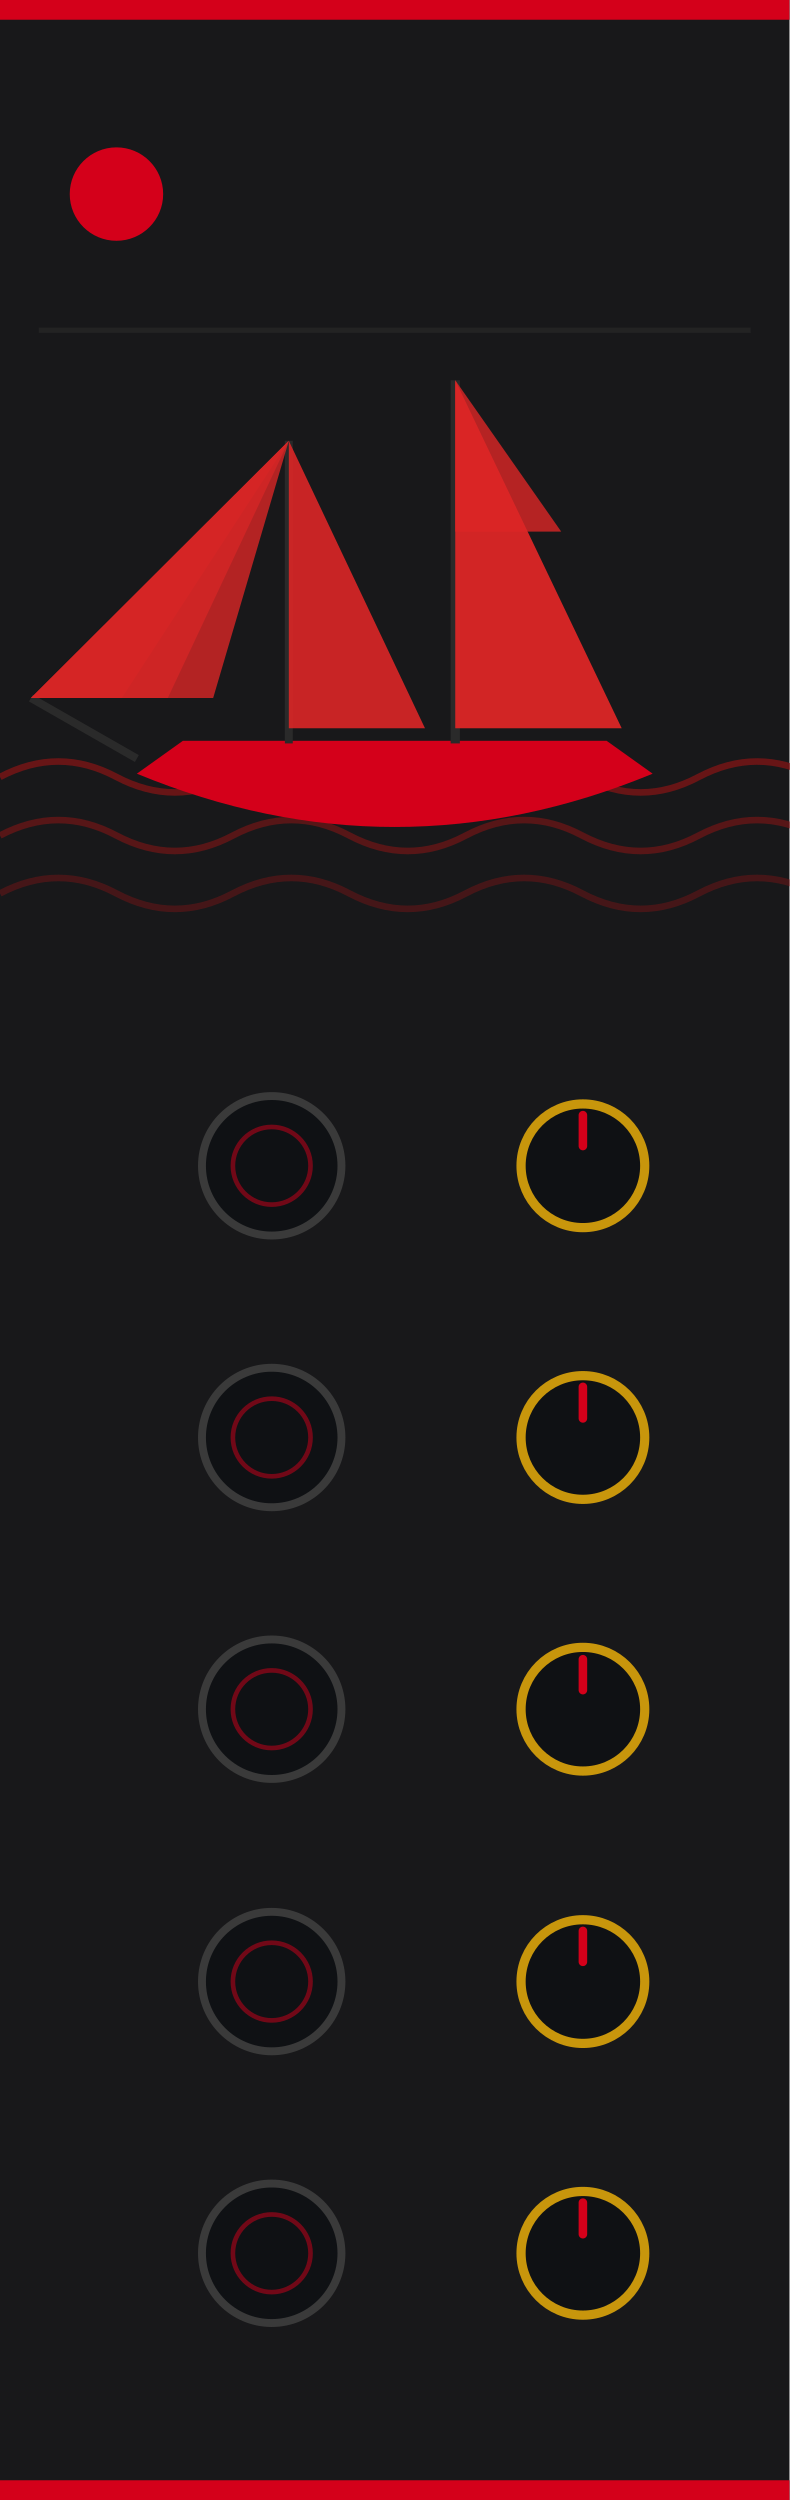
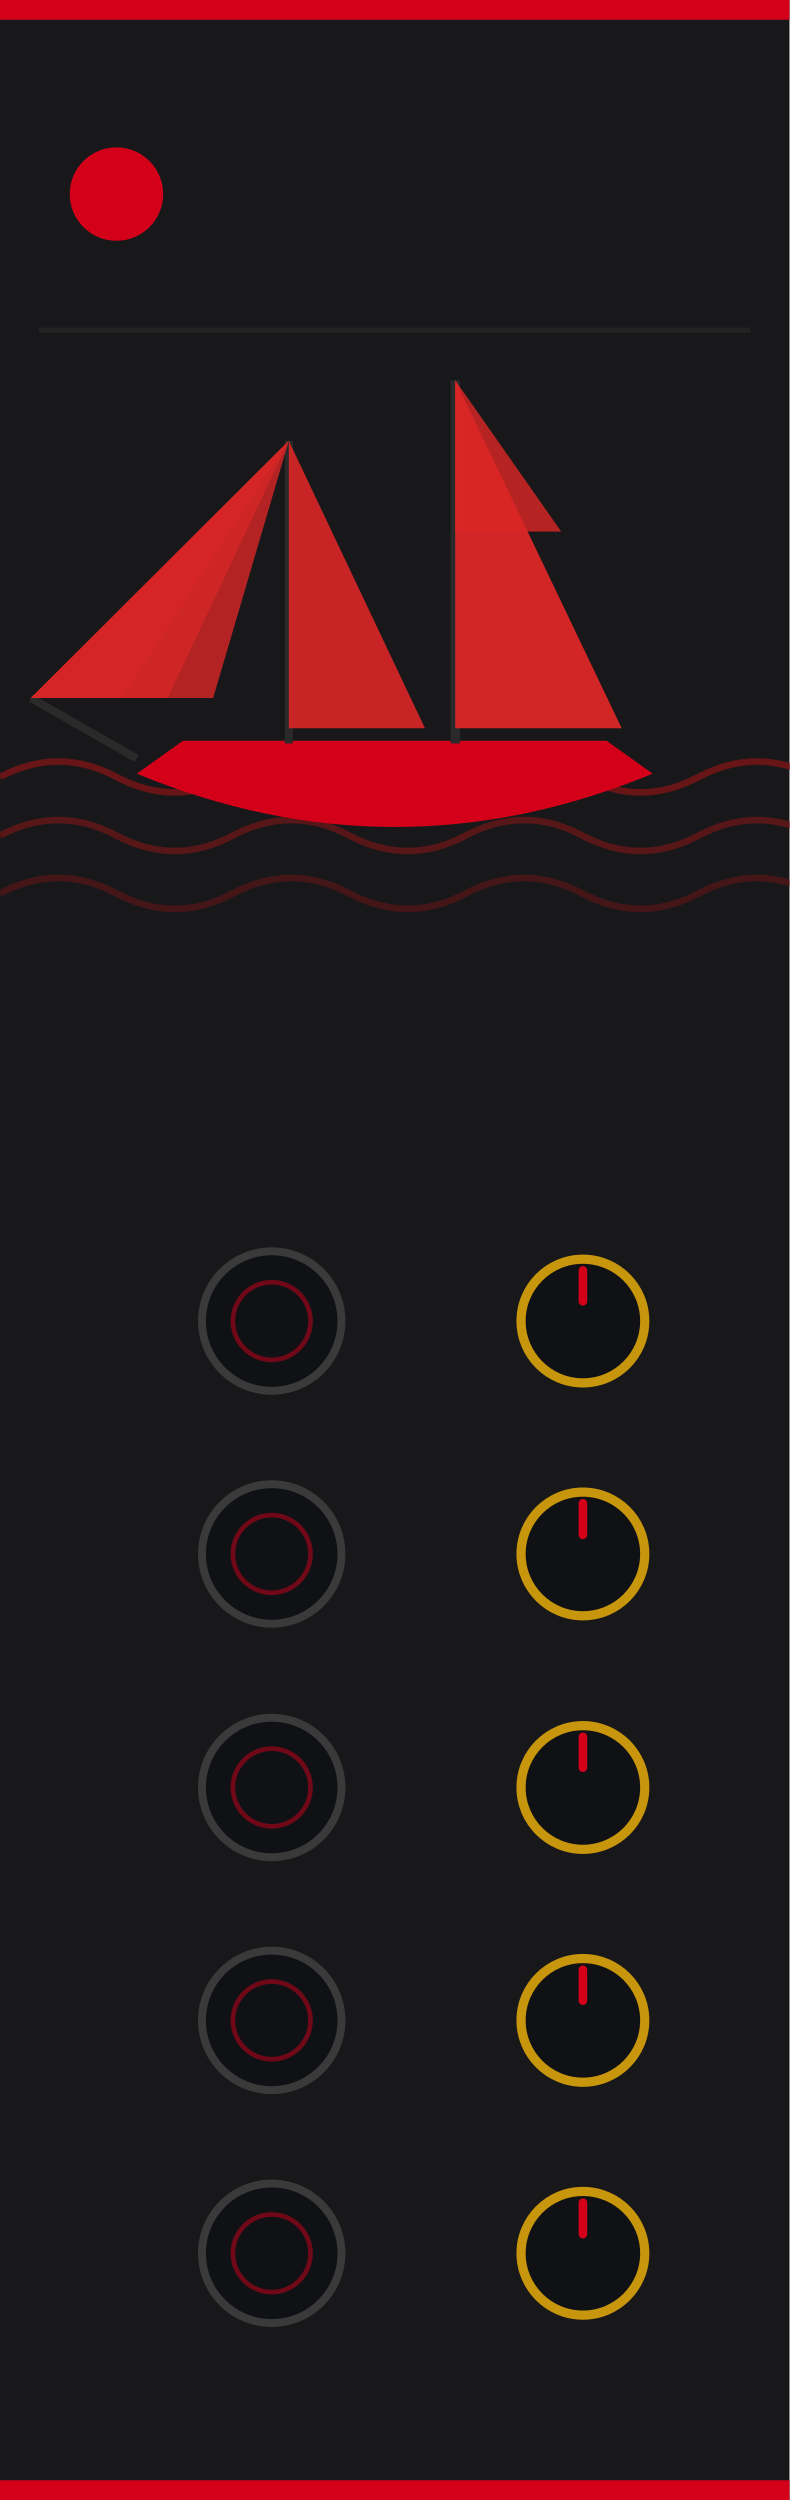
<svg xmlns="http://www.w3.org/2000/svg" width="120" height="380" viewBox="0 0 120 380">
  <rect width="120" height="380" fill="#18181a" />
  <rect x="0" y="0" width="120" height="3" fill="#d4001a" />
  <rect x="0" y="377" width="120" height="3" fill="#d4001a" />
  <circle cx="17.7" cy="29.5" r="7.1" fill="#d4001a" />
  <line x1="5.9" y1="50.2" x2="114.1" y2="50.2" stroke="#2a2a2a" stroke-width="0.8" stroke-opacity="0.6" />
  <g>
    <path d="M 0 118.1 q 8.9 -4.7 17.7 0 q 8.9 4.7 17.7 0 q 8.9 -4.7 17.7 0 q 8.9 4.7 17.7 0 q 8.9 -4.7 17.7 0 q 8.9 4.7 17.7 0 q 8.9 -4.7 17.7 0 q 8.9 4.7 17.7 0" fill="none" stroke="#8a1414" stroke-width="1.0" stroke-opacity="0.7" />
    <path d="M 0 127.0 q 8.9 -4.7 17.7 0 q 8.9 4.7 17.7 0 q 8.9 -4.7 17.7 0 q 8.9 4.7 17.7 0 q 8.9 -4.7 17.7 0 q 8.9 4.7 17.7 0 q 8.9 -4.7 17.7 0 q 8.9 4.7 17.7 0" fill="none" stroke="#8a1414" stroke-width="1.0" stroke-opacity="0.55" />
    <path d="M 0 135.8 q 8.9 -4.7 17.7 0 q 8.9 4.7 17.7 0 q 8.9 -4.7 17.7 0 q 8.9 4.7 17.7 0 q 8.9 -4.7 17.7 0 q 8.9 4.7 17.7 0 q 8.9 -4.7 17.7 0 q 8.9 4.7 17.7 0" fill="none" stroke="#8a1414" stroke-width="1.0" stroke-opacity="0.4" />
  </g>
  <g>
    <path d="M 20.8 117.6 Q 60.0 133.8 99.2 117.6 L 92.2 112.6 L 27.8 112.6 Z" fill="#d4001a" />
    <line x1="69.2" y1="113.0" x2="69.2" y2="57.8" stroke="#2a2a2a" stroke-width="1.4" />
    <line x1="43.9" y1="113.0" x2="43.9" y2="67.0" stroke="#2a2a2a" stroke-width="1.2" />
    <line x1="20.8" y1="115.3" x2="4.7" y2="106.1" stroke="#2a2a2a" stroke-width="1.2" />
    <path d="M 69.2 57.8 L 69.2 110.7 L 94.5 110.7 Z" fill="#dc2626" fill-opacity="0.95" />
    <path d="M 43.9 67.0 L 43.9 110.7 L 64.6 110.7 Z" fill="#dc2626" fill-opacity="0.9" />
    <path d="M 69.2 57.8 L 69.2 80.8 L 85.3 80.8 Z" fill="#dc2626" fill-opacity="0.8" />
    <path d="M 43.9 67.0 L 4.7 106.1 L 18.5 106.1 Z" fill="#dc2626" fill-opacity="0.55" />
    <path d="M 43.9 67.0 L 4.7 106.1 L 25.5 106.1 Z" fill="#dc2626" fill-opacity="0.67" />
    <path d="M 43.9 67.0 L 4.7 106.1 L 32.4 106.1 Z" fill="#dc2626" fill-opacity="0.79" />
  </g>
  <g id="components">
-     <circle id="input_JUNCTION_NOTEVAL_CV" cx="41.3" cy="177.2" r="10.6" fill="#0f1114" stroke="#3a3a3a" stroke-width="1.2" />
-     <circle cx="41.3" cy="177.2" r="5.9" fill="none" stroke="#d4001a" stroke-width="0.7" opacity="0.5" />
-     <circle id="param_JUNCTION_NOTEVAL_ATT" cx="88.6" cy="177.2" r="9.4" fill="#0f1114" stroke="#c8960c" stroke-width="1.4" />
-     <line x1="88.6" y1="174.2" x2="88.6" y2="169.5" stroke="#d4001a" stroke-width="1.3" stroke-linecap="round" />
-     <circle id="input_JUNCTION_VARIATION_CV" cx="41.3" cy="218.5" r="10.6" fill="#0f1114" stroke="#3a3a3a" stroke-width="1.2" />
-     <circle cx="41.3" cy="218.5" r="5.9" fill="none" stroke="#d4001a" stroke-width="0.7" opacity="0.5" />
-     <circle id="param_JUNCTION_VARIATION_ATT" cx="88.6" cy="218.5" r="9.4" fill="#0f1114" stroke="#c8960c" stroke-width="1.4" />
-     <line x1="88.6" y1="215.6" x2="88.6" y2="210.8" stroke="#d4001a" stroke-width="1.3" stroke-linecap="round" />
-     <circle id="input_JUNCTION_LEGATO_CV" cx="41.3" cy="259.8" r="10.6" fill="#0f1114" stroke="#3a3a3a" stroke-width="1.2" />
-     <circle cx="41.3" cy="259.8" r="5.9" fill="none" stroke="#d4001a" stroke-width="0.7" opacity="0.5" />
-     <circle id="param_JUNCTION_LEGATO_ATT" cx="88.6" cy="259.8" r="9.4" fill="#0f1114" stroke="#c8960c" stroke-width="1.4" />
-     <line x1="88.6" y1="256.9" x2="88.6" y2="252.2" stroke="#d4001a" stroke-width="1.3" stroke-linecap="round" />
-     <circle id="input_JUNCTION_REST_CV" cx="41.3" cy="301.2" r="10.6" fill="#0f1114" stroke="#3a3a3a" stroke-width="1.2" />
-     <circle cx="41.3" cy="301.2" r="5.9" fill="none" stroke="#d4001a" stroke-width="0.7" opacity="0.5" />
-     <circle id="param_JUNCTION_REST_ATT" cx="88.6" cy="301.2" r="9.4" fill="#0f1114" stroke="#c8960c" stroke-width="1.4" />
-     <line x1="88.6" y1="298.2" x2="88.6" y2="293.5" stroke="#d4001a" stroke-width="1.3" stroke-linecap="round" />
+     <circle id="input_JUNCTION_NOTEVAL_CV" cx="41.3" cy="200.8" r="10.6" fill="#0f1114" stroke="#3a3a3a" stroke-width="1.2" />
+     <circle cx="41.3" cy="200.8" r="5.9" fill="none" stroke="#d4001a" stroke-width="0.7" opacity="0.5" />
+     <circle id="param_JUNCTION_NOTEVAL_ATT" cx="88.6" cy="200.8" r="9.4" fill="#0f1114" stroke="#c8960c" stroke-width="1.4" />
+     <line x1="88.6" y1="197.8" x2="88.6" y2="193.1" stroke="#d4001a" stroke-width="1.3" stroke-linecap="round" />
+     <circle id="input_JUNCTION_VARIATION_CV" cx="41.3" cy="236.2" r="10.6" fill="#0f1114" stroke="#3a3a3a" stroke-width="1.2" />
+     <circle cx="41.3" cy="236.2" r="5.9" fill="none" stroke="#d4001a" stroke-width="0.7" opacity="0.5" />
+     <circle id="param_JUNCTION_VARIATION_ATT" cx="88.6" cy="236.2" r="9.4" fill="#0f1114" stroke="#c8960c" stroke-width="1.4" />
+     <line x1="88.6" y1="233.3" x2="88.6" y2="228.5" stroke="#d4001a" stroke-width="1.3" stroke-linecap="round" />
+     <circle id="input_JUNCTION_LEGATO_CV" cx="41.3" cy="271.7" r="10.6" fill="#0f1114" stroke="#3a3a3a" stroke-width="1.2" />
+     <circle cx="41.3" cy="271.7" r="5.9" fill="none" stroke="#d4001a" stroke-width="0.7" opacity="0.5" />
+     <circle id="param_JUNCTION_LEGATO_ATT" cx="88.6" cy="271.7" r="9.4" fill="#0f1114" stroke="#c8960c" stroke-width="1.4" />
+     <line x1="88.6" y1="268.7" x2="88.6" y2="264.0" stroke="#d4001a" stroke-width="1.3" stroke-linecap="round" />
+     <circle id="input_JUNCTION_REST_CV" cx="41.3" cy="307.1" r="10.6" fill="#0f1114" stroke="#3a3a3a" stroke-width="1.2" />
+     <circle cx="41.3" cy="307.1" r="5.9" fill="none" stroke="#d4001a" stroke-width="0.7" opacity="0.5" />
+     <circle id="param_JUNCTION_REST_ATT" cx="88.6" cy="307.1" r="9.4" fill="#0f1114" stroke="#c8960c" stroke-width="1.4" />
+     <line x1="88.6" y1="304.1" x2="88.6" y2="299.4" stroke="#d4001a" stroke-width="1.3" stroke-linecap="round" />
    <circle id="input_JUNCTION_ACCENT_CV" cx="41.3" cy="342.5" r="10.6" fill="#0f1114" stroke="#3a3a3a" stroke-width="1.2" />
    <circle cx="41.3" cy="342.5" r="5.9" fill="none" stroke="#d4001a" stroke-width="0.7" opacity="0.5" />
    <circle id="param_JUNCTION_ACCENT_ATT" cx="88.6" cy="342.5" r="9.4" fill="#0f1114" stroke="#c8960c" stroke-width="1.4" />
    <line x1="88.6" y1="339.6" x2="88.6" y2="334.8" stroke="#d4001a" stroke-width="1.3" stroke-linecap="round" />
    <circle id="light_connect" cx="59.1" cy="366.1" r="0.5" fill="#000000" fill-opacity="0" />
  </g>
</svg>
